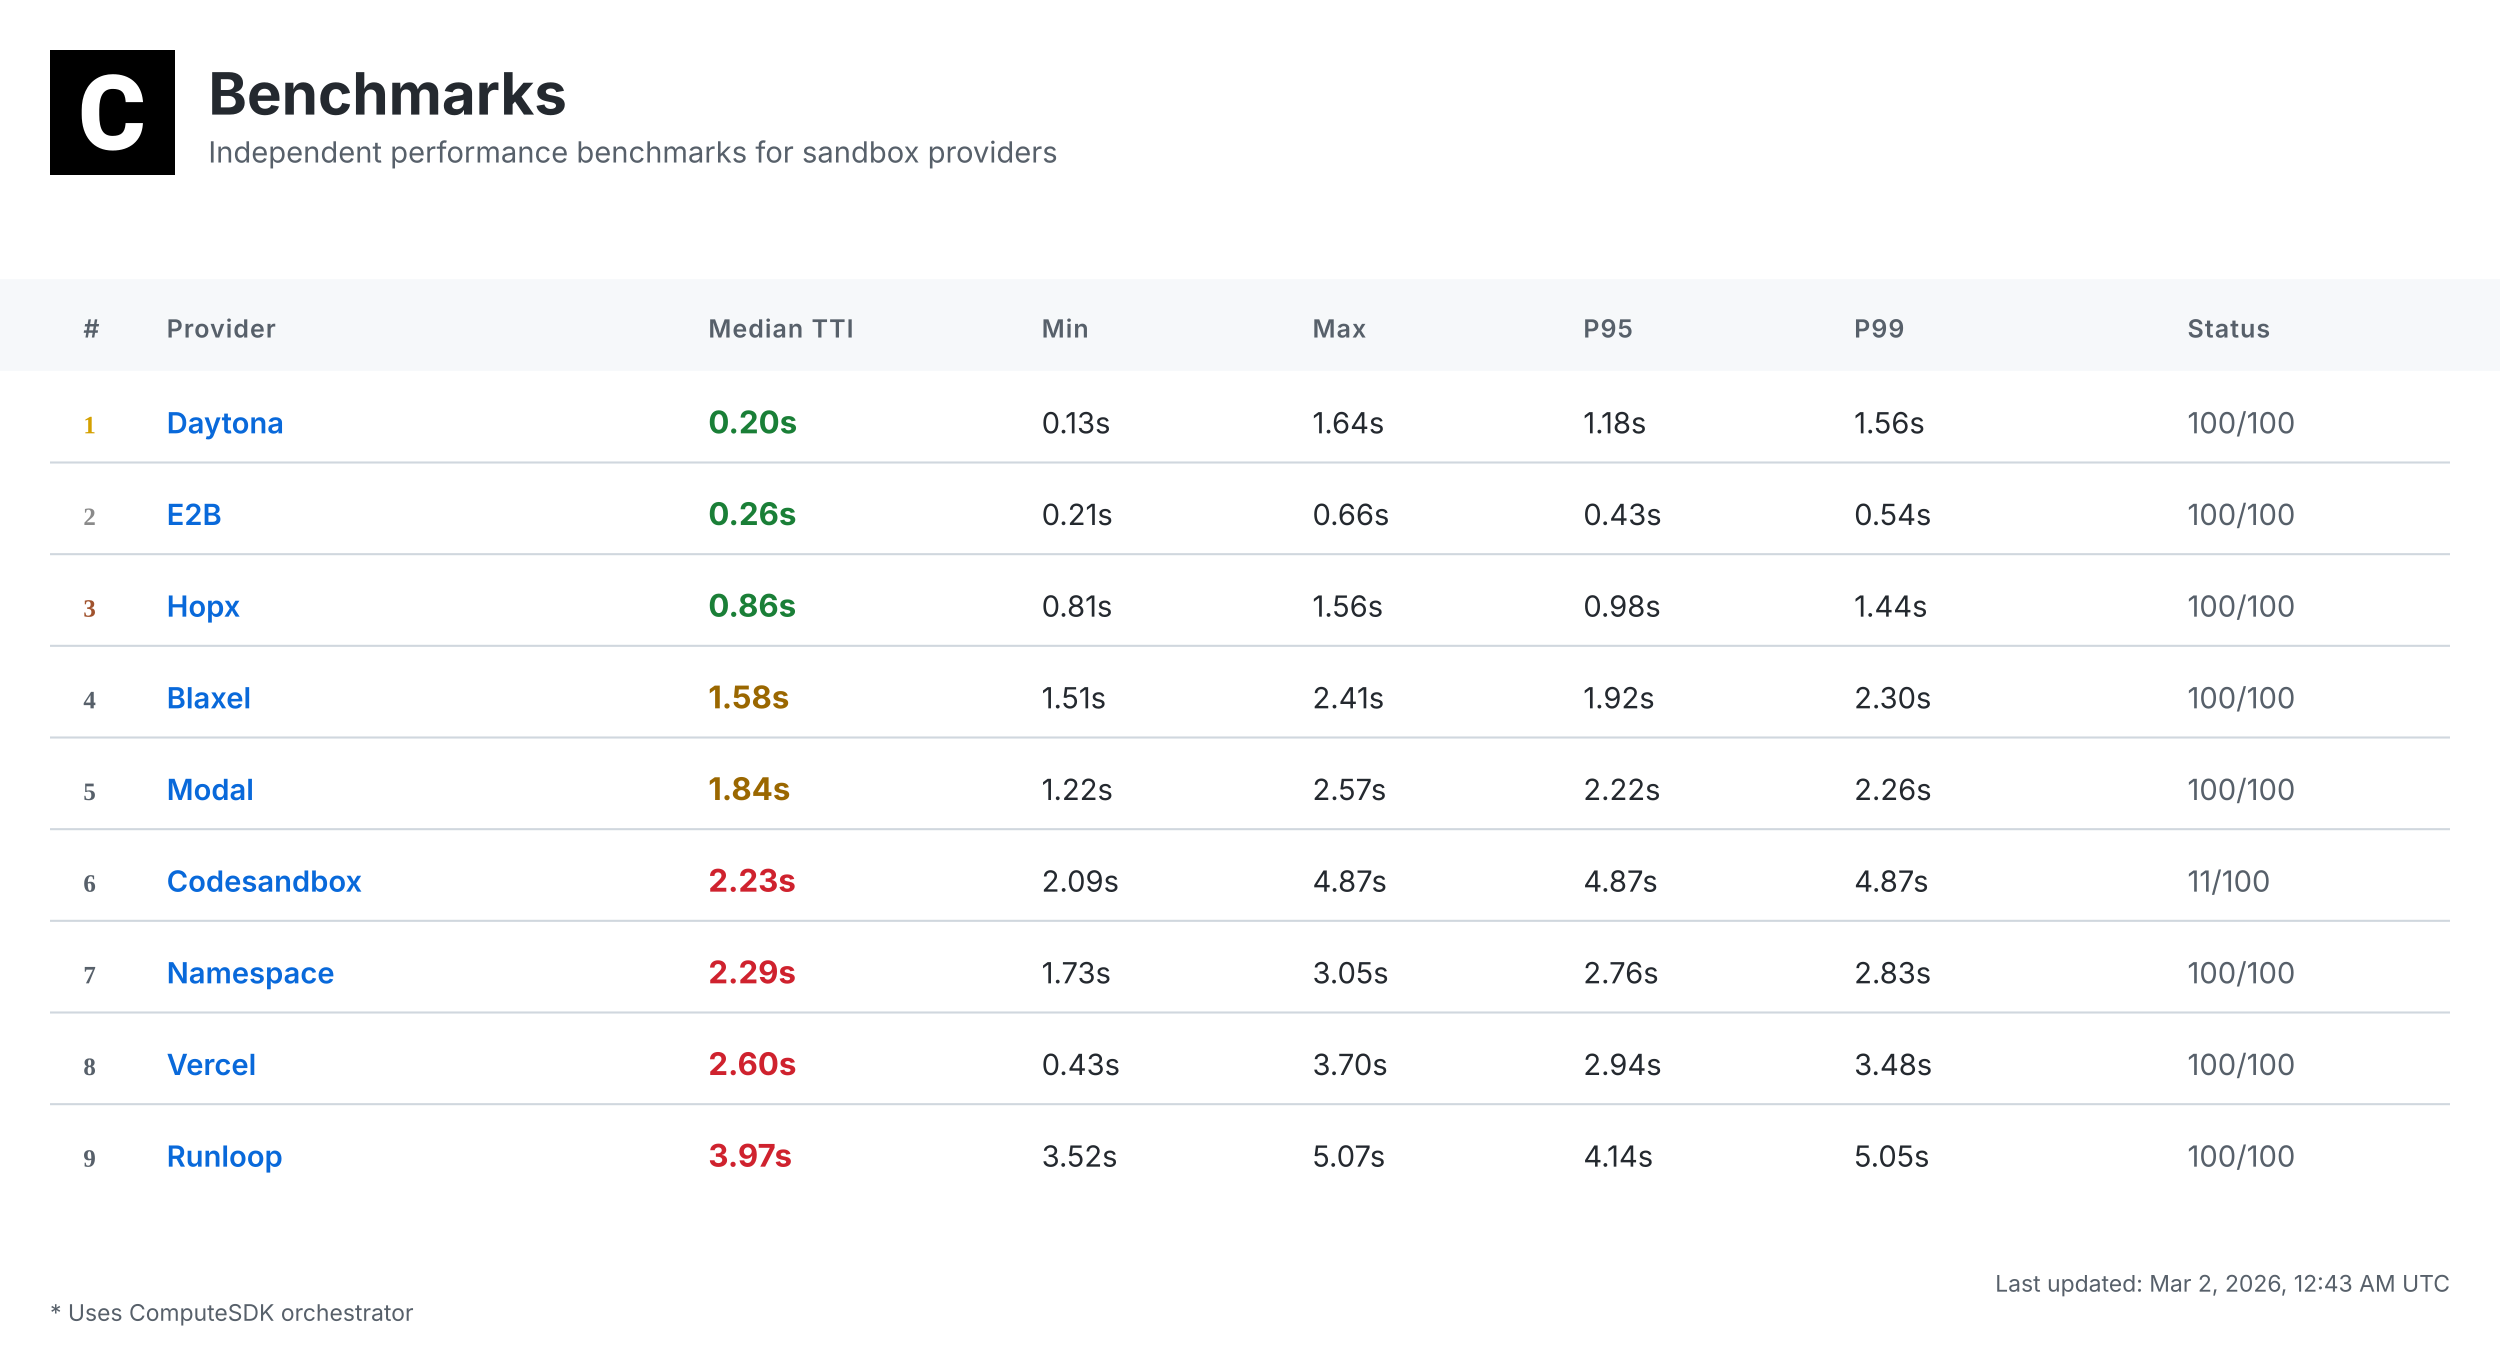
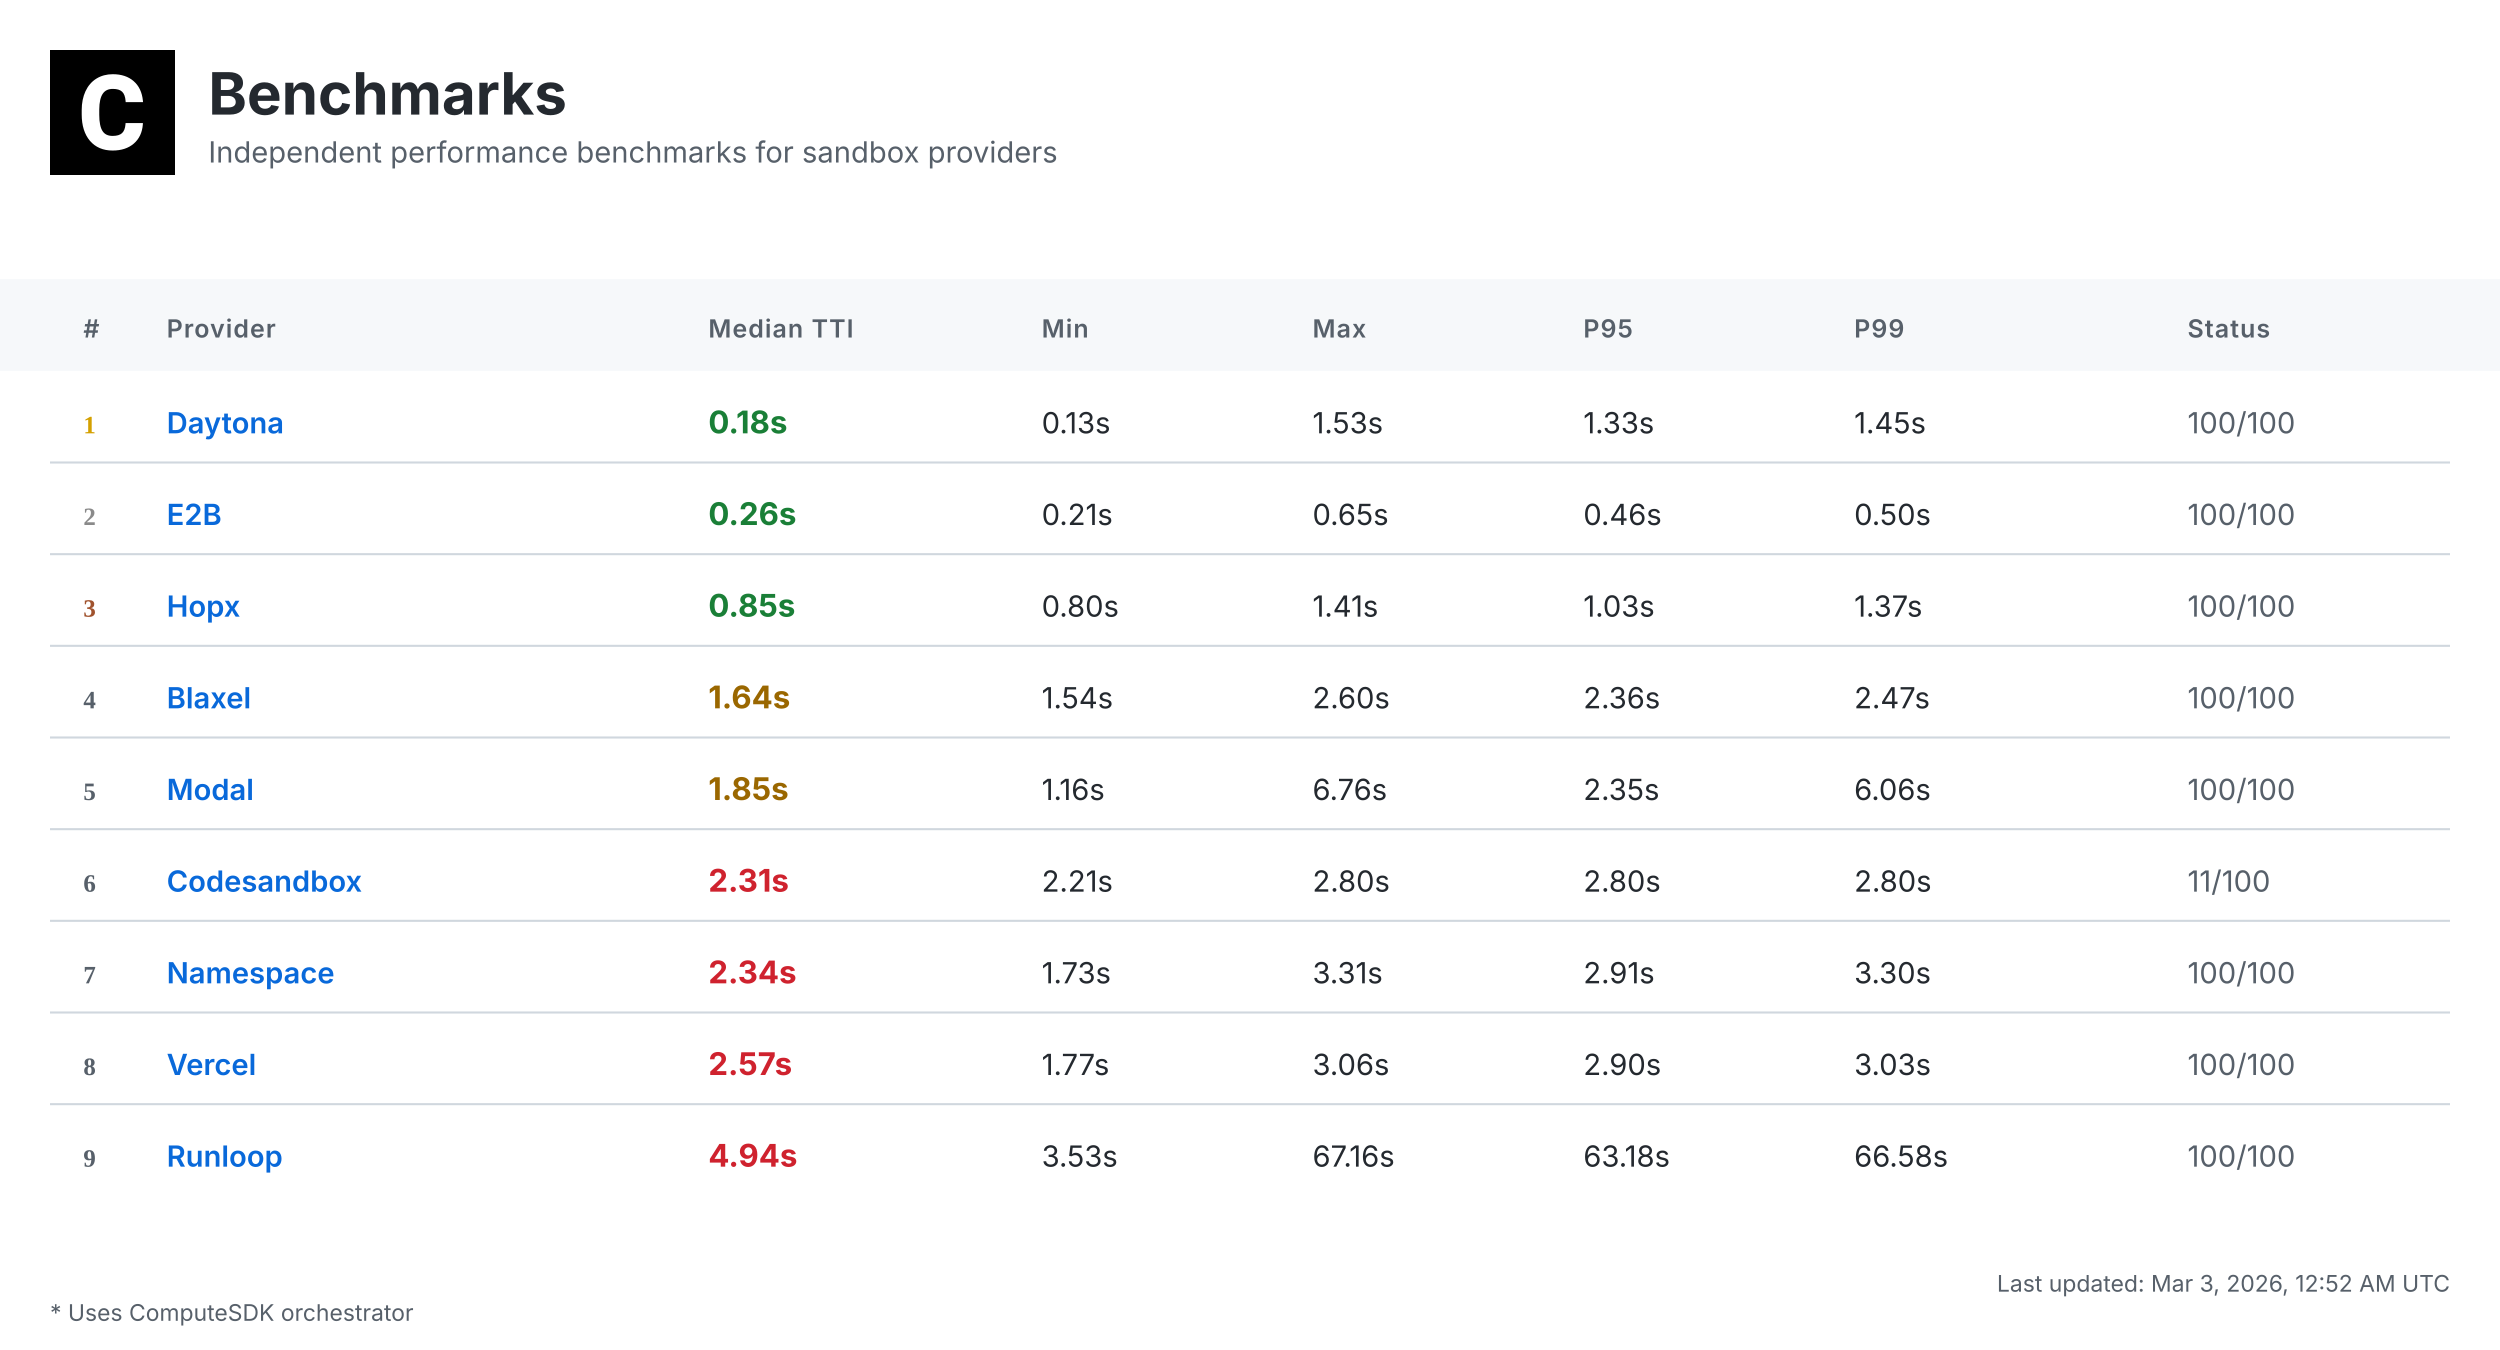
<svg xmlns="http://www.w3.org/2000/svg" width="1200" height="648" viewBox="0 0 1200 648">
  <defs>
    <linearGradient id="headerGrad" x1="0%" y1="0%" x2="100%" y2="100%">
      <stop offset="0%" style="stop-color:#f6f8fa;stop-opacity:1" />
      <stop offset="100%" style="stop-color:#ffffff;stop-opacity:1" />
    </linearGradient>
  </defs>
  <style>
    .bg { fill: #ffffff; }
    .header-bg { fill: url(#headerGrad); }
    .table-header-bg { fill: #f6f8fa; }
    .table-header { font: 600 12px 'Inter', 'SF Pro Display', -apple-system, BlinkMacSystemFont, 'Segoe UI', Roboto, Helvetica, Arial, sans-serif; fill: #57606a; text-transform: uppercase; letter-spacing: 0.5px; }
    .row { font: 14px 'Inter', 'SF Pro Display', -apple-system, BlinkMacSystemFont, 'Segoe UI', Roboto, Helvetica, Arial, sans-serif; fill: #24292f; }
    .rank { font-weight: 700; fill: #57606a; }
    .rank-1 { fill: #d4a000; }
    .rank-2 { fill: #8a8a8a; }
    .rank-3 { fill: #a0522d; }
    .provider { font-weight: 600; fill: #0969da; }
    .median { font-weight: 700; font-size: 15px; }
    .fast { fill: #1a7f37; }
    .medium { fill: #9a6700; }
    .slow { fill: #cf222e; }
    .status { fill: #57606a; }
    .divider { stroke: #d0d7de; stroke-width: 1; }
    .border { stroke: #d0d7de; stroke-width: 1; fill: none; }
    .timestamp { font: 11px 'Inter', 'SF Pro Display', -apple-system, BlinkMacSystemFont, 'Segoe UI', Roboto, Helvetica, Arial, sans-serif; fill: #57606a; }
    .title { font: bold 28px 'Inter', 'SF Pro Display', -apple-system, BlinkMacSystemFont, 'Segoe UI', Roboto, Helvetica, Arial, sans-serif; fill: #24292f; }
    .subtitle { font: 14px 'Inter', 'SF Pro Display', -apple-system, BlinkMacSystemFont, 'Segoe UI', Roboto, Helvetica, Arial, sans-serif; fill: #57606a; }
    .logo { fill: #24292f; }
  </style>
  <rect class="bg" width="1200" height="648" />
  <g transform="translate(24, 24)">
    <rect width="60" height="60" fill="#000000" />
    <g transform="scale(0.035) translate(0, 0)">
      <path fill="#ffffff" d="M1036.26,1002.28h237.87l-.93,19.09c-8.38,110.32-49.81,198.3-123.82,262.07-73.09,63.31-170.84,95.43-290.48,95.43-130.81,0-235.55-44.69-311.43-133.6-74.48-87.98-112.65-209.48-112.65-361.23v-60.51c0-96.83,17.7-183.41,51.68-257.43,34.91-74.95,85.19-133.61,149.89-173.63,64.7-40.04,140.12-60.52,225.3-60.52,117.77,0,214.13,32.12,286.29,95.9,72.62,63.3,114.98,153.61,126.15,267.67l1.86,19.08h-238.34l-.93-15.83c-4.65-59.11-20.95-101.94-47.95-127.08-27-25.6-69.83-38.17-127.08-38.17-61.91,0-107.06,20.95-137.33,65.17-31.65,45.15-47.94,117.77-48.87,215.53v74.48c0,102.41,15.36,177.83,45.62,223.91,28.86,44.22,74.01,65.63,137.79,65.63,58.19,0,101.48-12.57,128.95-38.17,26.99-25.14,43.29-66.1,47.48-121.5l.93-16.3Z" />
    </g>
  </g>
  <text class="title" x="100" y="55">Benchmarks</text>
  <text class="subtitle" x="100" y="78">Independent performance benchmarks for sandbox providers</text>
  <rect class="table-header-bg" y="134" width="1200" height="44" />
  <text class="table-header" x="40" y="162">#</text>
  <text class="table-header" x="80" y="162">Provider</text>
  <text class="table-header" x="340" y="162">Median TTI</text>
  <text class="table-header" x="500" y="162">Min</text>
  <text class="table-header" x="630" y="162">Max</text>
  <text class="table-header" x="760" y="162">P95</text>
  <text class="table-header" x="890" y="162">P99</text>
  <text class="table-header" x="1050" y="162">Status</text>
  <text class="rank rank-1" x="40" y="208">1</text>
  <text class="row provider" x="80" y="208">Daytona</text>
-   <text class="row median fast" x="340" y="208">0.20s</text>
+   <text class="row median fast" x="340" y="208">0.18s</text>
  <text class="row" x="500" y="208">0.13s</text>
-   <text class="row" x="630" y="208">1.64s</text>
-   <text class="row" x="760" y="208">1.18s</text>
-   <text class="row" x="890" y="208">1.56s</text>
+   <text class="row" x="630" y="208">1.53s</text>
+   <text class="row" x="760" y="208">1.33s</text>
+   <text class="row" x="890" y="208">1.45s</text>
  <text class="row status" x="1050" y="208">100/100</text>
  <line class="divider" x1="24" y1="222" x2="1176" y2="222" />
  <text class="rank rank-2" x="40" y="252">2</text>
  <text class="row provider" x="80" y="252">E2B</text>
  <text class="row median fast" x="340" y="252">0.26s</text>
  <text class="row" x="500" y="252">0.21s</text>
-   <text class="row" x="630" y="252">0.66s</text>
-   <text class="row" x="760" y="252">0.43s</text>
-   <text class="row" x="890" y="252">0.54s</text>
+   <text class="row" x="630" y="252">0.65s</text>
+   <text class="row" x="760" y="252">0.46s</text>
+   <text class="row" x="890" y="252">0.50s</text>
  <text class="row status" x="1050" y="252">100/100</text>
  <line class="divider" x1="24" y1="266" x2="1176" y2="266" />
  <text class="rank rank-3" x="40" y="296">3</text>
  <text class="row provider" x="80" y="296">Hopx</text>
-   <text class="row median fast" x="340" y="296">0.86s</text>
-   <text class="row" x="500" y="296">0.81s</text>
-   <text class="row" x="630" y="296">1.56s</text>
-   <text class="row" x="760" y="296">0.98s</text>
-   <text class="row" x="890" y="296">1.44s</text>
+   <text class="row median fast" x="340" y="296">0.85s</text>
+   <text class="row" x="500" y="296">0.80s</text>
+   <text class="row" x="630" y="296">1.41s</text>
+   <text class="row" x="760" y="296">1.03s</text>
+   <text class="row" x="890" y="296">1.37s</text>
  <text class="row status" x="1050" y="296">100/100</text>
  <line class="divider" x1="24" y1="310" x2="1176" y2="310" />
  <text class="rank" x="40" y="340">4</text>
  <text class="row provider" x="80" y="340">Blaxel</text>
-   <text class="row median medium" x="340" y="340">1.58s</text>
-   <text class="row" x="500" y="340">1.51s</text>
-   <text class="row" x="630" y="340">2.41s</text>
-   <text class="row" x="760" y="340">1.92s</text>
-   <text class="row" x="890" y="340">2.30s</text>
+   <text class="row median medium" x="340" y="340">1.64s</text>
+   <text class="row" x="500" y="340">1.54s</text>
+   <text class="row" x="630" y="340">2.60s</text>
+   <text class="row" x="760" y="340">2.36s</text>
+   <text class="row" x="890" y="340">2.47s</text>
  <text class="row status" x="1050" y="340">100/100</text>
  <line class="divider" x1="24" y1="354" x2="1176" y2="354" />
  <text class="rank" x="40" y="384">5</text>
  <text class="row provider" x="80" y="384">Modal</text>
-   <text class="row median medium" x="340" y="384">1.84s</text>
-   <text class="row" x="500" y="384">1.22s</text>
-   <text class="row" x="630" y="384">2.57s</text>
-   <text class="row" x="760" y="384">2.22s</text>
-   <text class="row" x="890" y="384">2.26s</text>
+   <text class="row median medium" x="340" y="384">1.85s</text>
+   <text class="row" x="500" y="384">1.16s</text>
+   <text class="row" x="630" y="384">6.76s</text>
+   <text class="row" x="760" y="384">2.35s</text>
+   <text class="row" x="890" y="384">6.06s</text>
  <text class="row status" x="1050" y="384">100/100</text>
  <line class="divider" x1="24" y1="398" x2="1176" y2="398" />
  <text class="rank" x="40" y="428">6</text>
  <text class="row provider" x="80" y="428">Codesandbox</text>
-   <text class="row median slow" x="340" y="428">2.23s</text>
-   <text class="row" x="500" y="428">2.09s</text>
-   <text class="row" x="630" y="428">4.87s</text>
-   <text class="row" x="760" y="428">4.87s</text>
-   <text class="row" x="890" y="428">4.87s</text>
+   <text class="row median slow" x="340" y="428">2.31s</text>
+   <text class="row" x="500" y="428">2.21s</text>
+   <text class="row" x="630" y="428">2.80s</text>
+   <text class="row" x="760" y="428">2.80s</text>
+   <text class="row" x="890" y="428">2.80s</text>
  <text class="row status" x="1050" y="428">11/100</text>
  <line class="divider" x1="24" y1="442" x2="1176" y2="442" />
  <text class="rank" x="40" y="472">7</text>
  <text class="row provider" x="80" y="472">Namespace</text>
-   <text class="row median slow" x="340" y="472">2.29s</text>
+   <text class="row median slow" x="340" y="472">2.34s</text>
  <text class="row" x="500" y="472">1.73s</text>
-   <text class="row" x="630" y="472">3.05s</text>
-   <text class="row" x="760" y="472">2.76s</text>
-   <text class="row" x="890" y="472">2.83s</text>
+   <text class="row" x="630" y="472">3.31s</text>
+   <text class="row" x="760" y="472">2.91s</text>
+   <text class="row" x="890" y="472">3.30s</text>
  <text class="row status" x="1050" y="472">100/100</text>
  <line class="divider" x1="24" y1="486" x2="1176" y2="486" />
  <text class="rank" x="40" y="516">8</text>
  <text class="row provider" x="80" y="516">Vercel</text>
-   <text class="row median slow" x="340" y="516">2.60s</text>
-   <text class="row" x="500" y="516">0.43s</text>
-   <text class="row" x="630" y="516">3.70s</text>
-   <text class="row" x="760" y="516">2.94s</text>
-   <text class="row" x="890" y="516">3.48s</text>
+   <text class="row median slow" x="340" y="516">2.57s</text>
+   <text class="row" x="500" y="516">1.77s</text>
+   <text class="row" x="630" y="516">3.06s</text>
+   <text class="row" x="760" y="516">2.90s</text>
+   <text class="row" x="890" y="516">3.03s</text>
  <text class="row status" x="1050" y="516">100/100</text>
  <line class="divider" x1="24" y1="530" x2="1176" y2="530" />
  <text class="rank" x="40" y="560">9</text>
  <text class="row provider" x="80" y="560">Runloop</text>
-   <text class="row median slow" x="340" y="560">3.97s</text>
-   <text class="row" x="500" y="560">3.52s</text>
-   <text class="row" x="630" y="560">5.07s</text>
-   <text class="row" x="760" y="560">4.14s</text>
-   <text class="row" x="890" y="560">5.05s</text>
+   <text class="row median slow" x="340" y="560">4.94s</text>
+   <text class="row" x="500" y="560">3.53s</text>
+   <text class="row" x="630" y="560">67.16s</text>
+   <text class="row" x="760" y="560">63.18s</text>
+   <text class="row" x="890" y="560">66.58s</text>
  <text class="row status" x="1050" y="560">100/100</text>
-   <text class="timestamp" x="1176" y="620" text-anchor="end">Last updated: Mar 2, 2026, 12:43 AM UTC</text>
+   <text class="timestamp" x="1176" y="620" text-anchor="end">Last updated: Mar 3, 2026, 12:52 AM UTC</text>
  <text class="timestamp" x="24" y="634">* Uses ComputeSDK orchestrator</text>
</svg>
